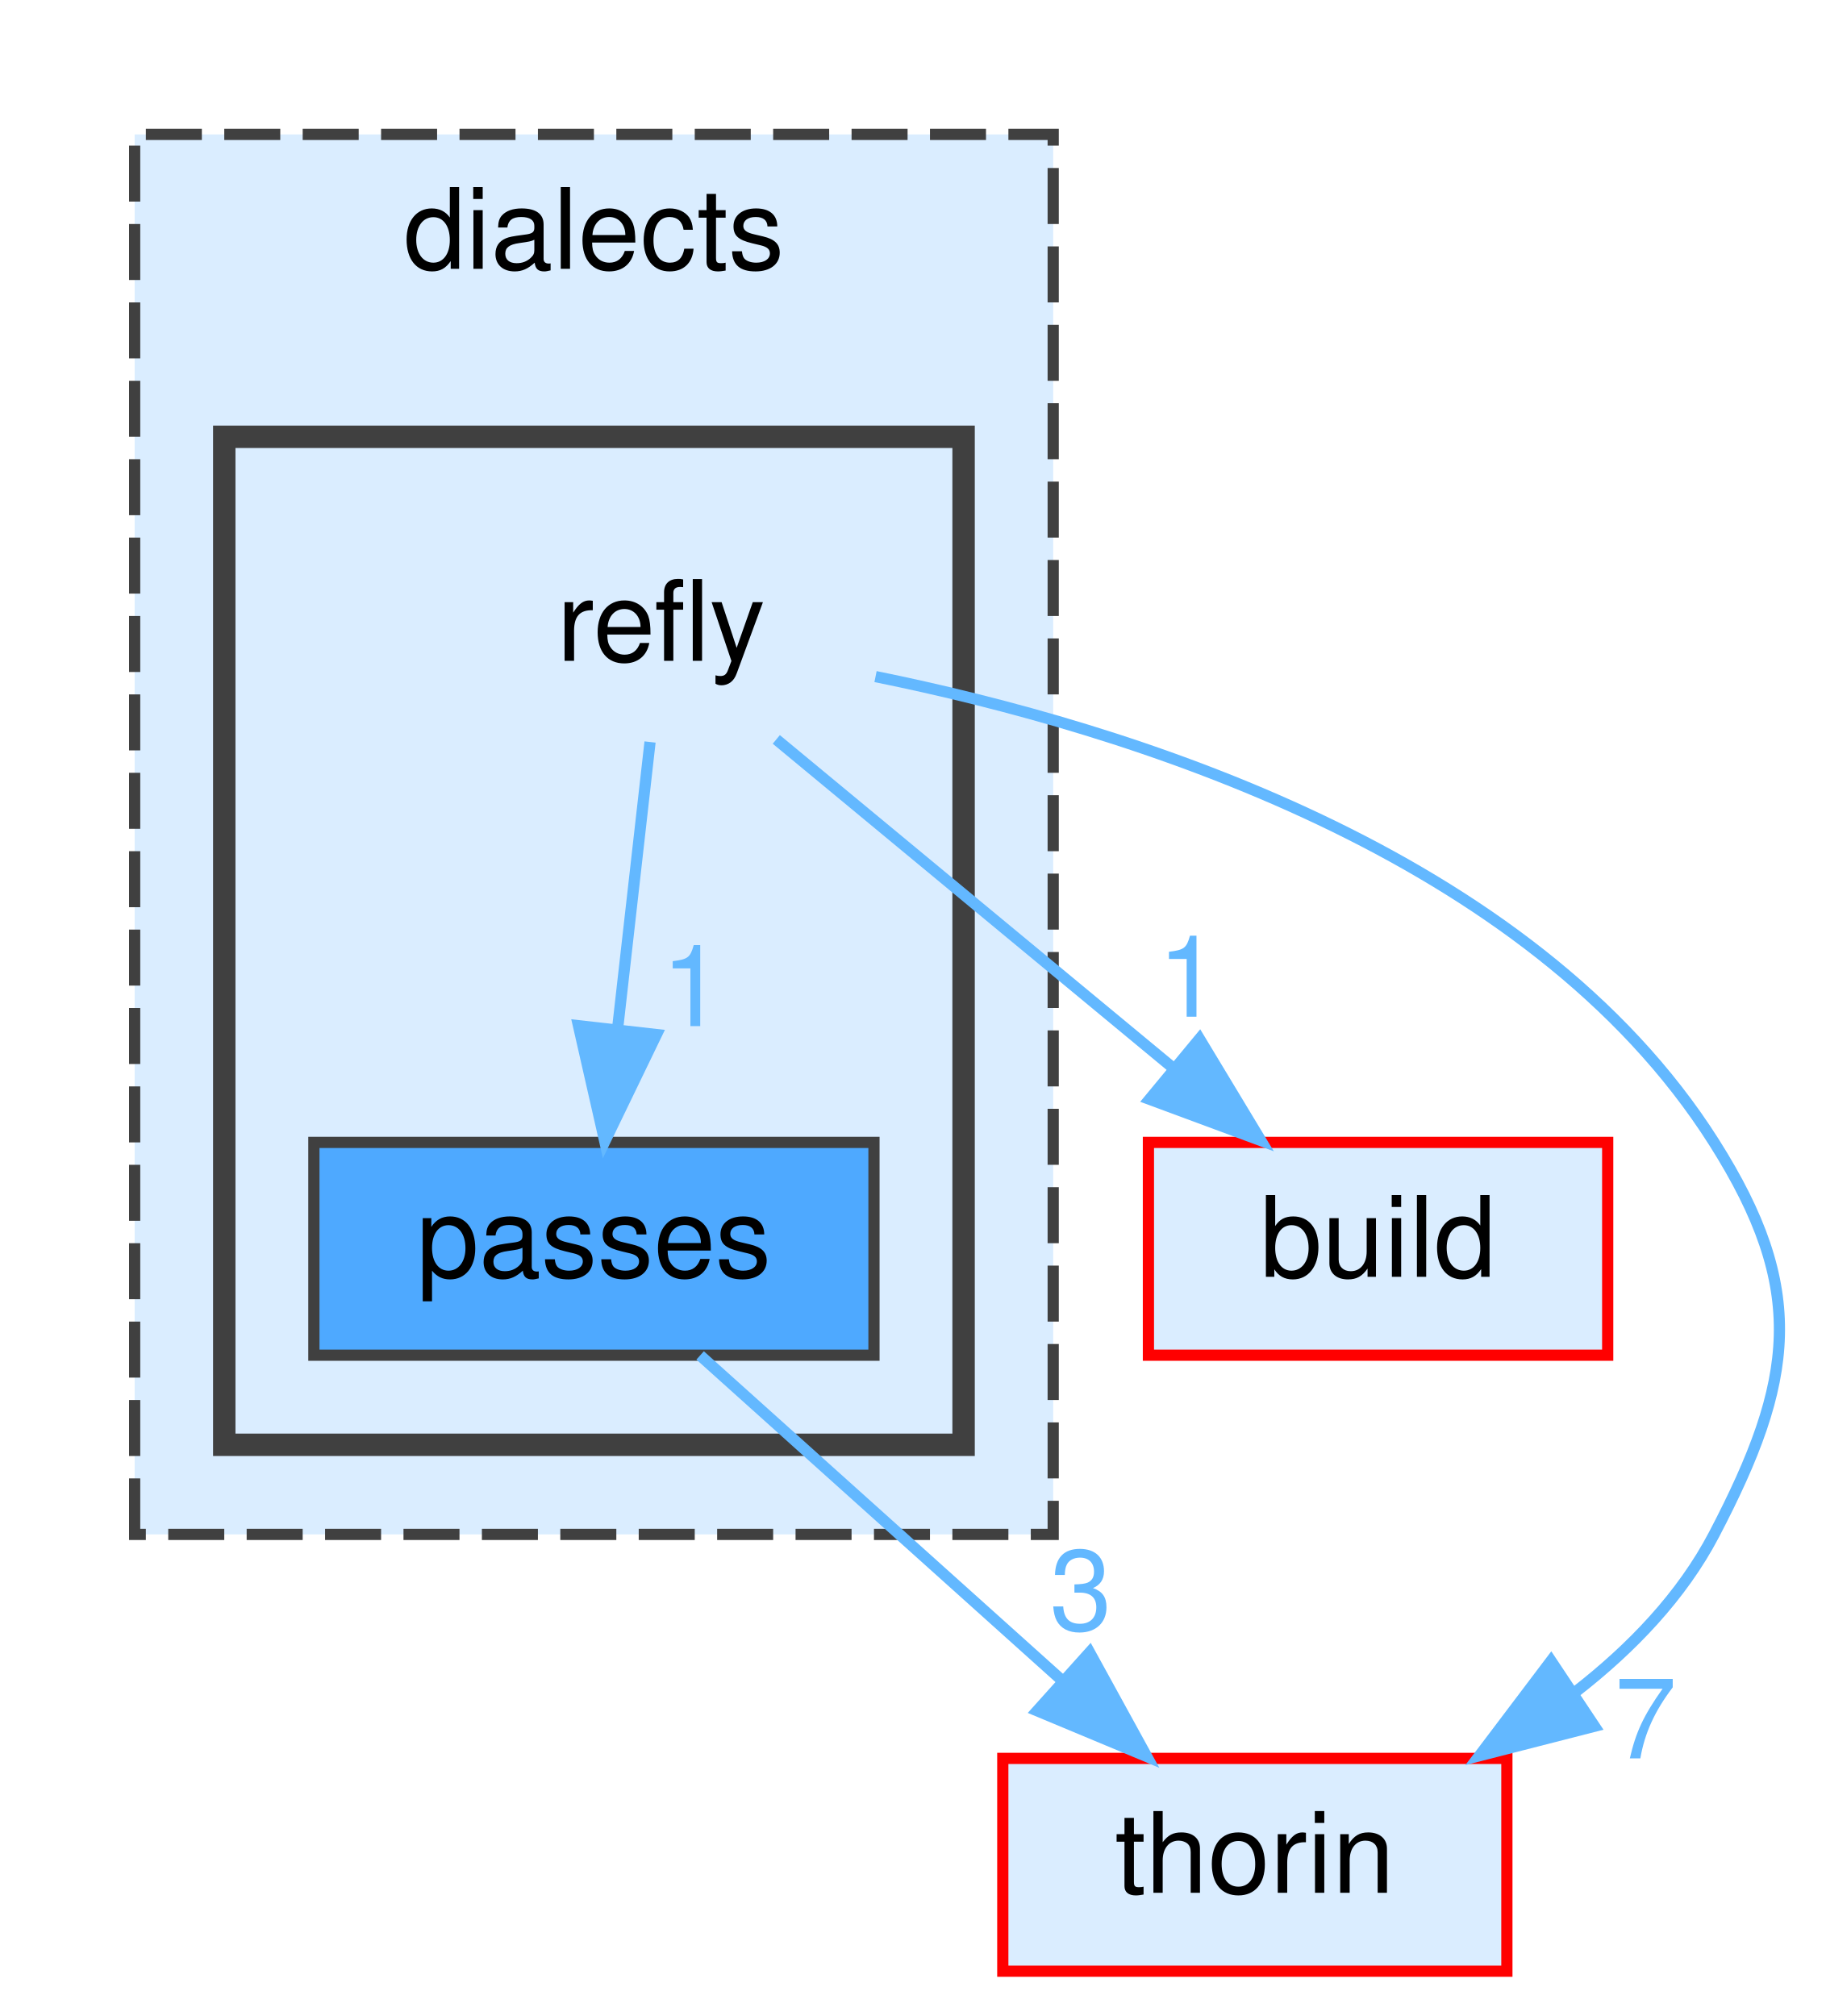
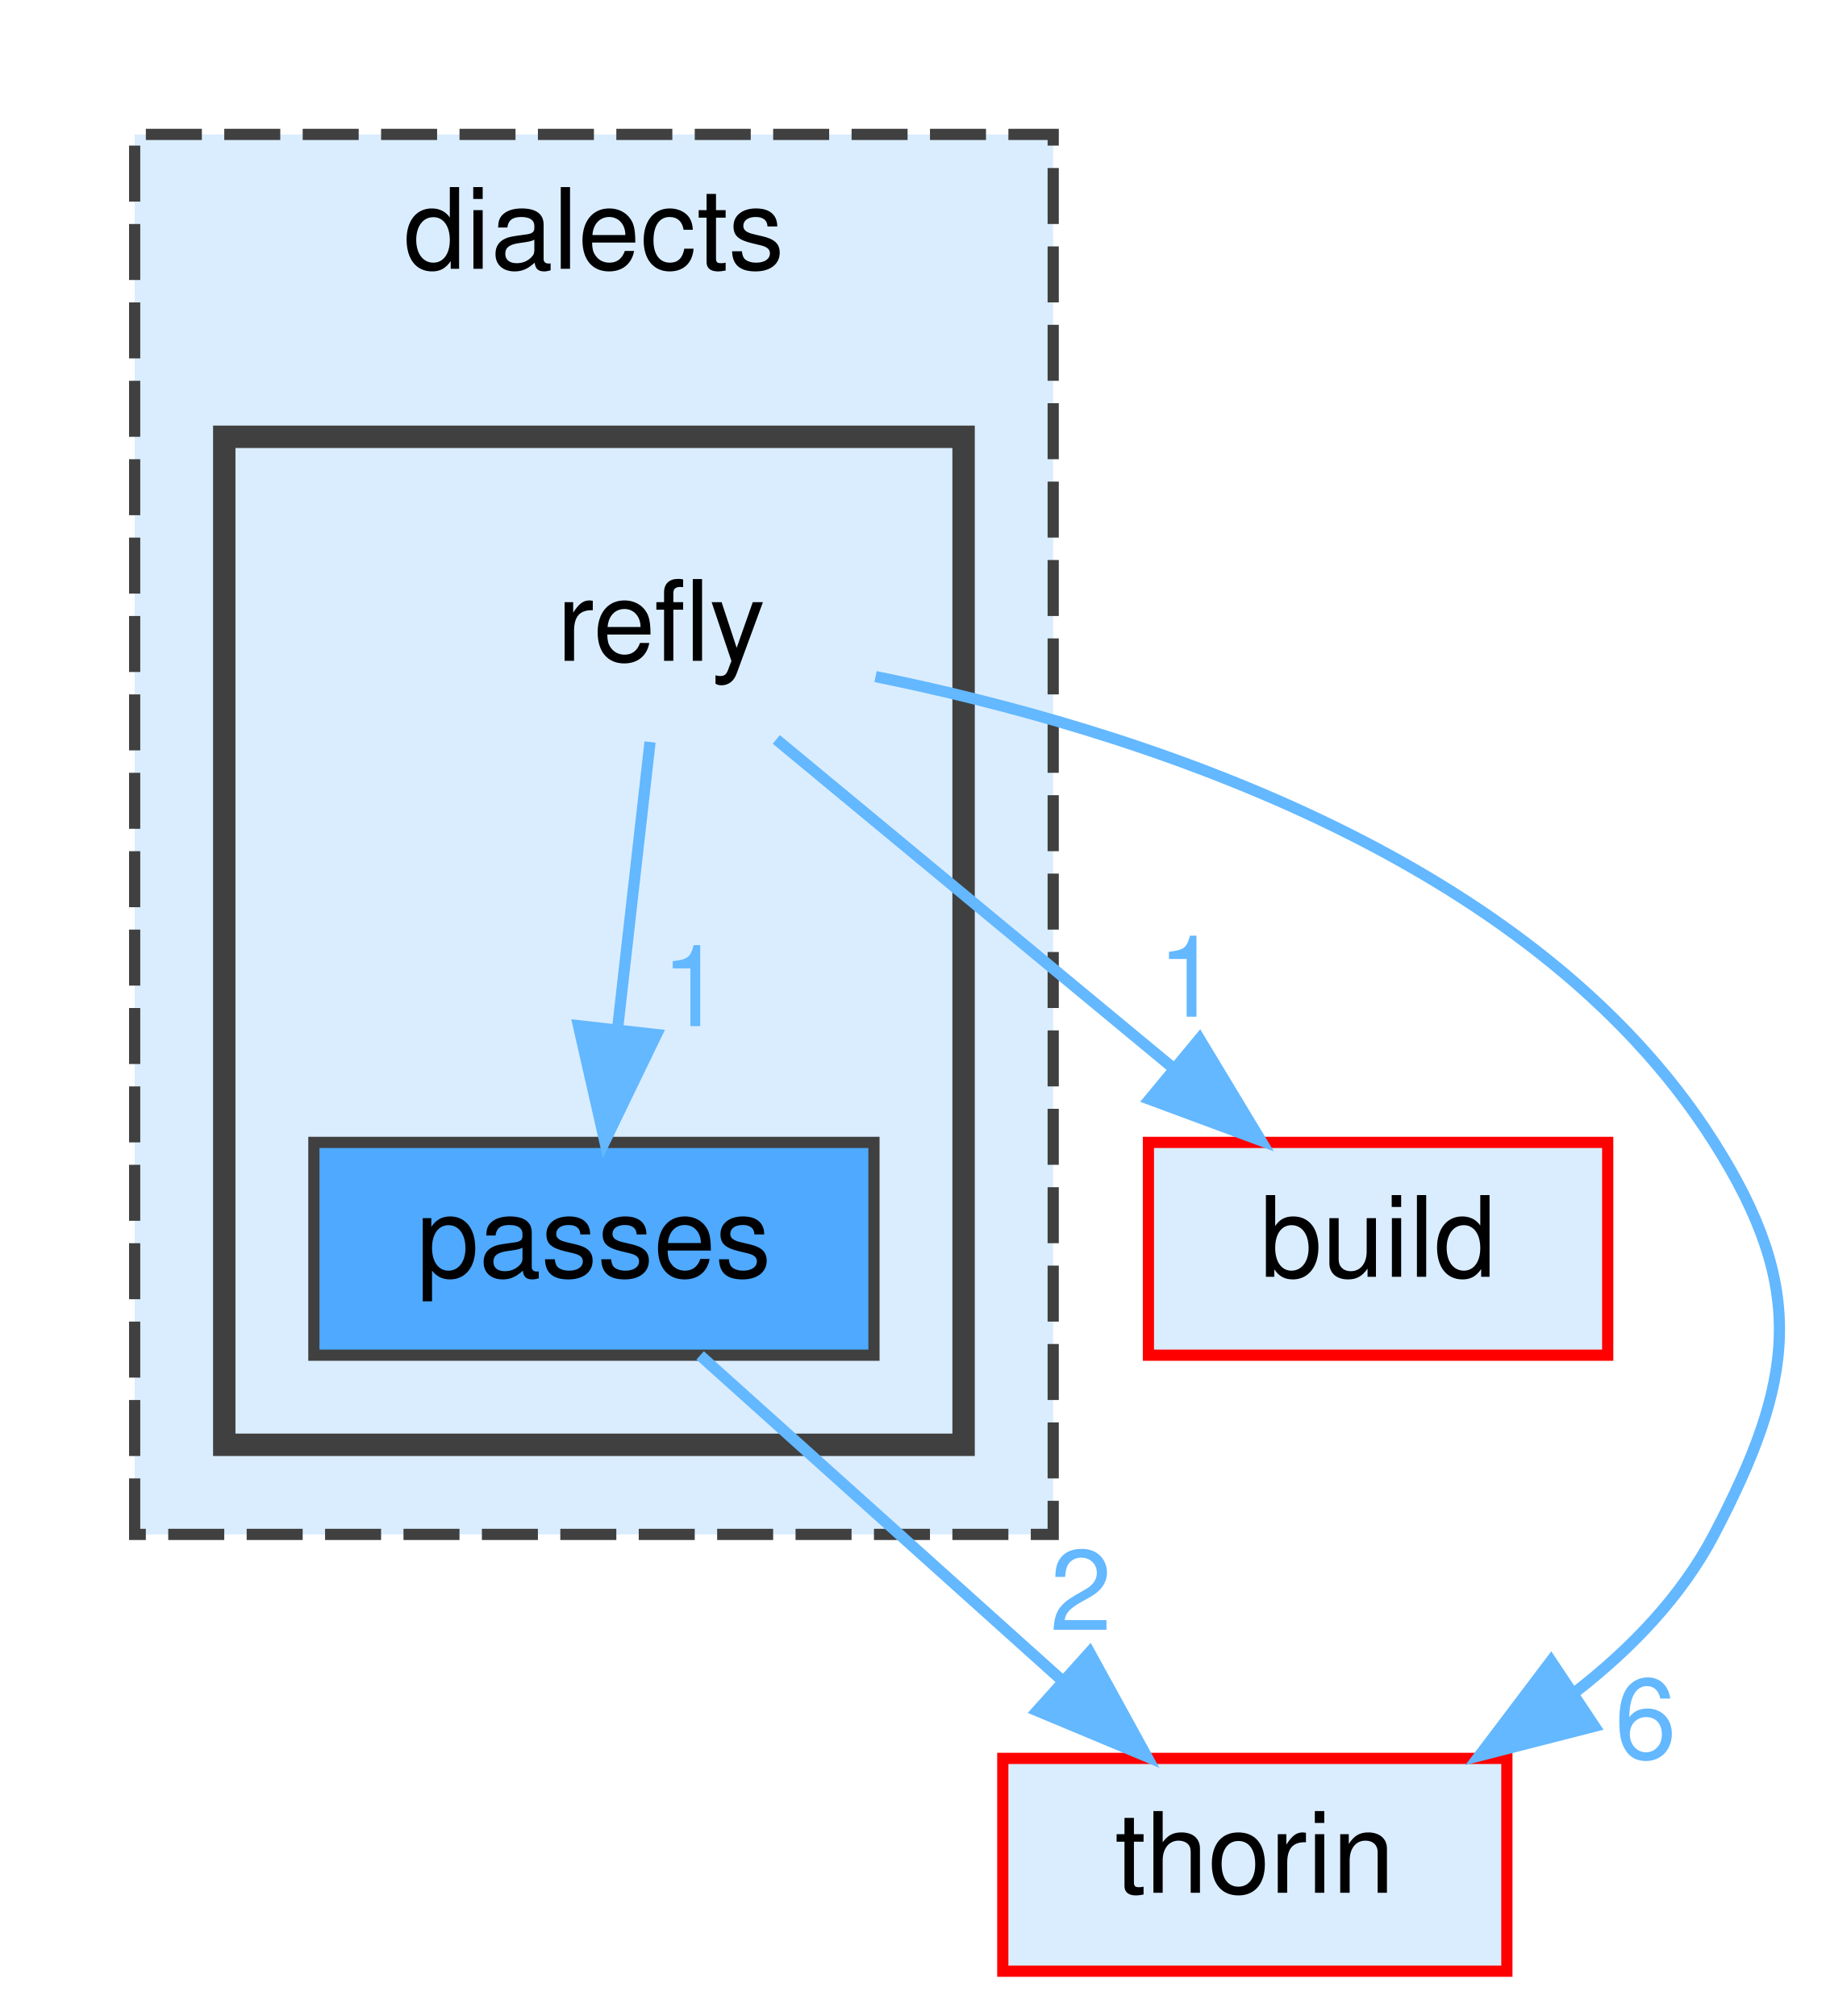
<svg xmlns="http://www.w3.org/2000/svg" xmlns:xlink="http://www.w3.org/1999/xlink" width="163pt" height="180pt" viewBox="0.00 0.00 162.96 180.00">
  <g id="graph0" class="graph" transform="scale(1 1) rotate(0) translate(4 176)">
    <g id="clust1" class="cluster">
      <g id="a_clust1">
        <a xlink:href="dir_dc7f769b3d5332bd9f89fd345831c3ed.html" target="_top" xlink:title="dialects">
          <polygon fill="#daedff" stroke="#404040" stroke-dasharray="5,2" points="8,-39 8,-164 90,-164 90,-39 8,-39" />
          <text text-anchor="middle" x="49" y="-152" font-family="Helvetica,sans-Serif" font-size="10.00">dialects</text>
        </a>
      </g>
    </g>
    <g id="clust2" class="cluster">
      <g id="a_clust2">
        <a xlink:href="dir_6f55f125f3d97d2fd2dc99187db03e52.html" target="_top">
          <polygon fill="#daedff" stroke="#404040" stroke-width="2" points="16,-47 16,-137 82,-137 82,-47 16,-47" />
        </a>
      </g>
    </g>
    <g id="node1" class="node">
      <text text-anchor="middle" x="55" y="-117" font-family="Helvetica,sans-Serif" font-size="10.00">refly</text>
    </g>
    <g id="node2" class="node">
      <g id="a_node2">
        <a xlink:href="dir_63620e936dbedd22877d3168b1e03116.html" target="_top" xlink:title="passes">
          <polygon fill="#4ea9ff" stroke="#404040" points="74,-74 24,-74 24,-55 74,-55 74,-74" />
          <text text-anchor="middle" x="49" y="-62" font-family="Helvetica,sans-Serif" font-size="10.00">passes</text>
        </a>
      </g>
    </g>
    <g id="edge2" class="edge">
      <path fill="none" stroke="#63b8ff" d="M54.01,-109.75C53.22,-102.8 52.1,-92.85 51.11,-84.13" />
      <polygon fill="#63b8ff" stroke="#63b8ff" points="54.58,-83.63 49.97,-74.09 47.62,-84.42 54.58,-83.63" />
      <g id="a_edge2-headlabel">
        <a xlink:href="dir_000044_000040.html" target="_top" xlink:title="1">
          <text text-anchor="middle" x="57.8" y="-84.38" font-family="Helvetica,sans-Serif" font-size="10.00" fill="#63b8ff">1</text>
        </a>
      </g>
    </g>
    <g id="node3" class="node">
      <g id="a_node3">
        <a xlink:href="dir_4fef79e7177ba769987a8da36c892c5f.html" target="_top" xlink:title="build">
          <polygon fill="#daedff" stroke="red" points="139.5,-74 98.5,-74 98.5,-55 139.5,-55 139.5,-74" />
          <text text-anchor="middle" x="119" y="-62" font-family="Helvetica,sans-Serif" font-size="10.00">build</text>
        </a>
      </g>
    </g>
    <g id="edge1" class="edge">
      <path fill="none" stroke="#63b8ff" d="M65.28,-109.98C74.84,-102.07 89.28,-90.11 100.78,-80.58" />
      <polygon fill="#63b8ff" stroke="#63b8ff" points="103.06,-83.24 108.53,-74.17 98.6,-77.85 103.06,-83.24" />
      <g id="a_edge1-headlabel">
        <a xlink:href="dir_000044_000008.html" target="_top" xlink:title="1">
          <text text-anchor="middle" x="102.1" y="-85.22" font-family="Helvetica,sans-Serif" font-size="10.00" fill="#63b8ff">1</text>
        </a>
      </g>
    </g>
    <g id="node4" class="node">
      <g id="a_node4">
        <a xlink:href="dir_c4168c80b7484587a21dc92c326c695e.html" target="_top" xlink:title="thorin">
          <polygon fill="#daedff" stroke="red" points="130.5,-19 85.5,-19 85.5,0 130.5,0 130.5,-19" />
          <text text-anchor="middle" x="108" y="-7" font-family="Helvetica,sans-Serif" font-size="10.00">thorin</text>
        </a>
      </g>
    </g>
    <g id="edge3" class="edge">
      <path fill="none" stroke="#63b8ff" d="M74.14,-115.59C96.52,-111.05 132.58,-99.94 149,-74 157.32,-60.86 156.21,-52.79 149,-39 146.12,-33.49 141.63,-28.83 136.67,-24.97" />
      <polygon fill="#63b8ff" stroke="#63b8ff" points="138.32,-21.87 128.05,-19.24 134.44,-27.7 138.32,-21.87" />
      <g id="a_edge3-headlabel">
-         <a xlink:href="dir_000044_000048.html" target="_top" xlink:title="7">
-           <text text-anchor="middle" x="142.88" y="-19" font-family="Helvetica,sans-Serif" font-size="10.00" fill="#63b8ff">7</text>
+         <a xlink:href="dir_000044_000048.html" target="_top" xlink:title="6">
+           <text text-anchor="middle" x="142.88" y="-19" font-family="Helvetica,sans-Serif" font-size="10.00" fill="#63b8ff">6</text>
        </a>
      </g>
    </g>
    <g id="edge4" class="edge">
      <path fill="none" stroke="#63b8ff" d="M58.48,-54.98C67.2,-47.15 80.34,-35.34 90.9,-25.86" />
      <polygon fill="#63b8ff" stroke="#63b8ff" points="93.25,-28.46 98.35,-19.17 88.57,-23.25 93.25,-28.46" />
      <g id="a_edge4-headlabel">
-         <a xlink:href="dir_000040_000048.html" target="_top" xlink:title="3">
-           <text text-anchor="middle" x="92.47" y="-30.47" font-family="Helvetica,sans-Serif" font-size="10.00" fill="#63b8ff">3</text>
+         <a xlink:href="dir_000040_000048.html" target="_top" xlink:title="2">
+           <text text-anchor="middle" x="92.47" y="-30.47" font-family="Helvetica,sans-Serif" font-size="10.00" fill="#63b8ff">2</text>
        </a>
      </g>
    </g>
  </g>
</svg>
